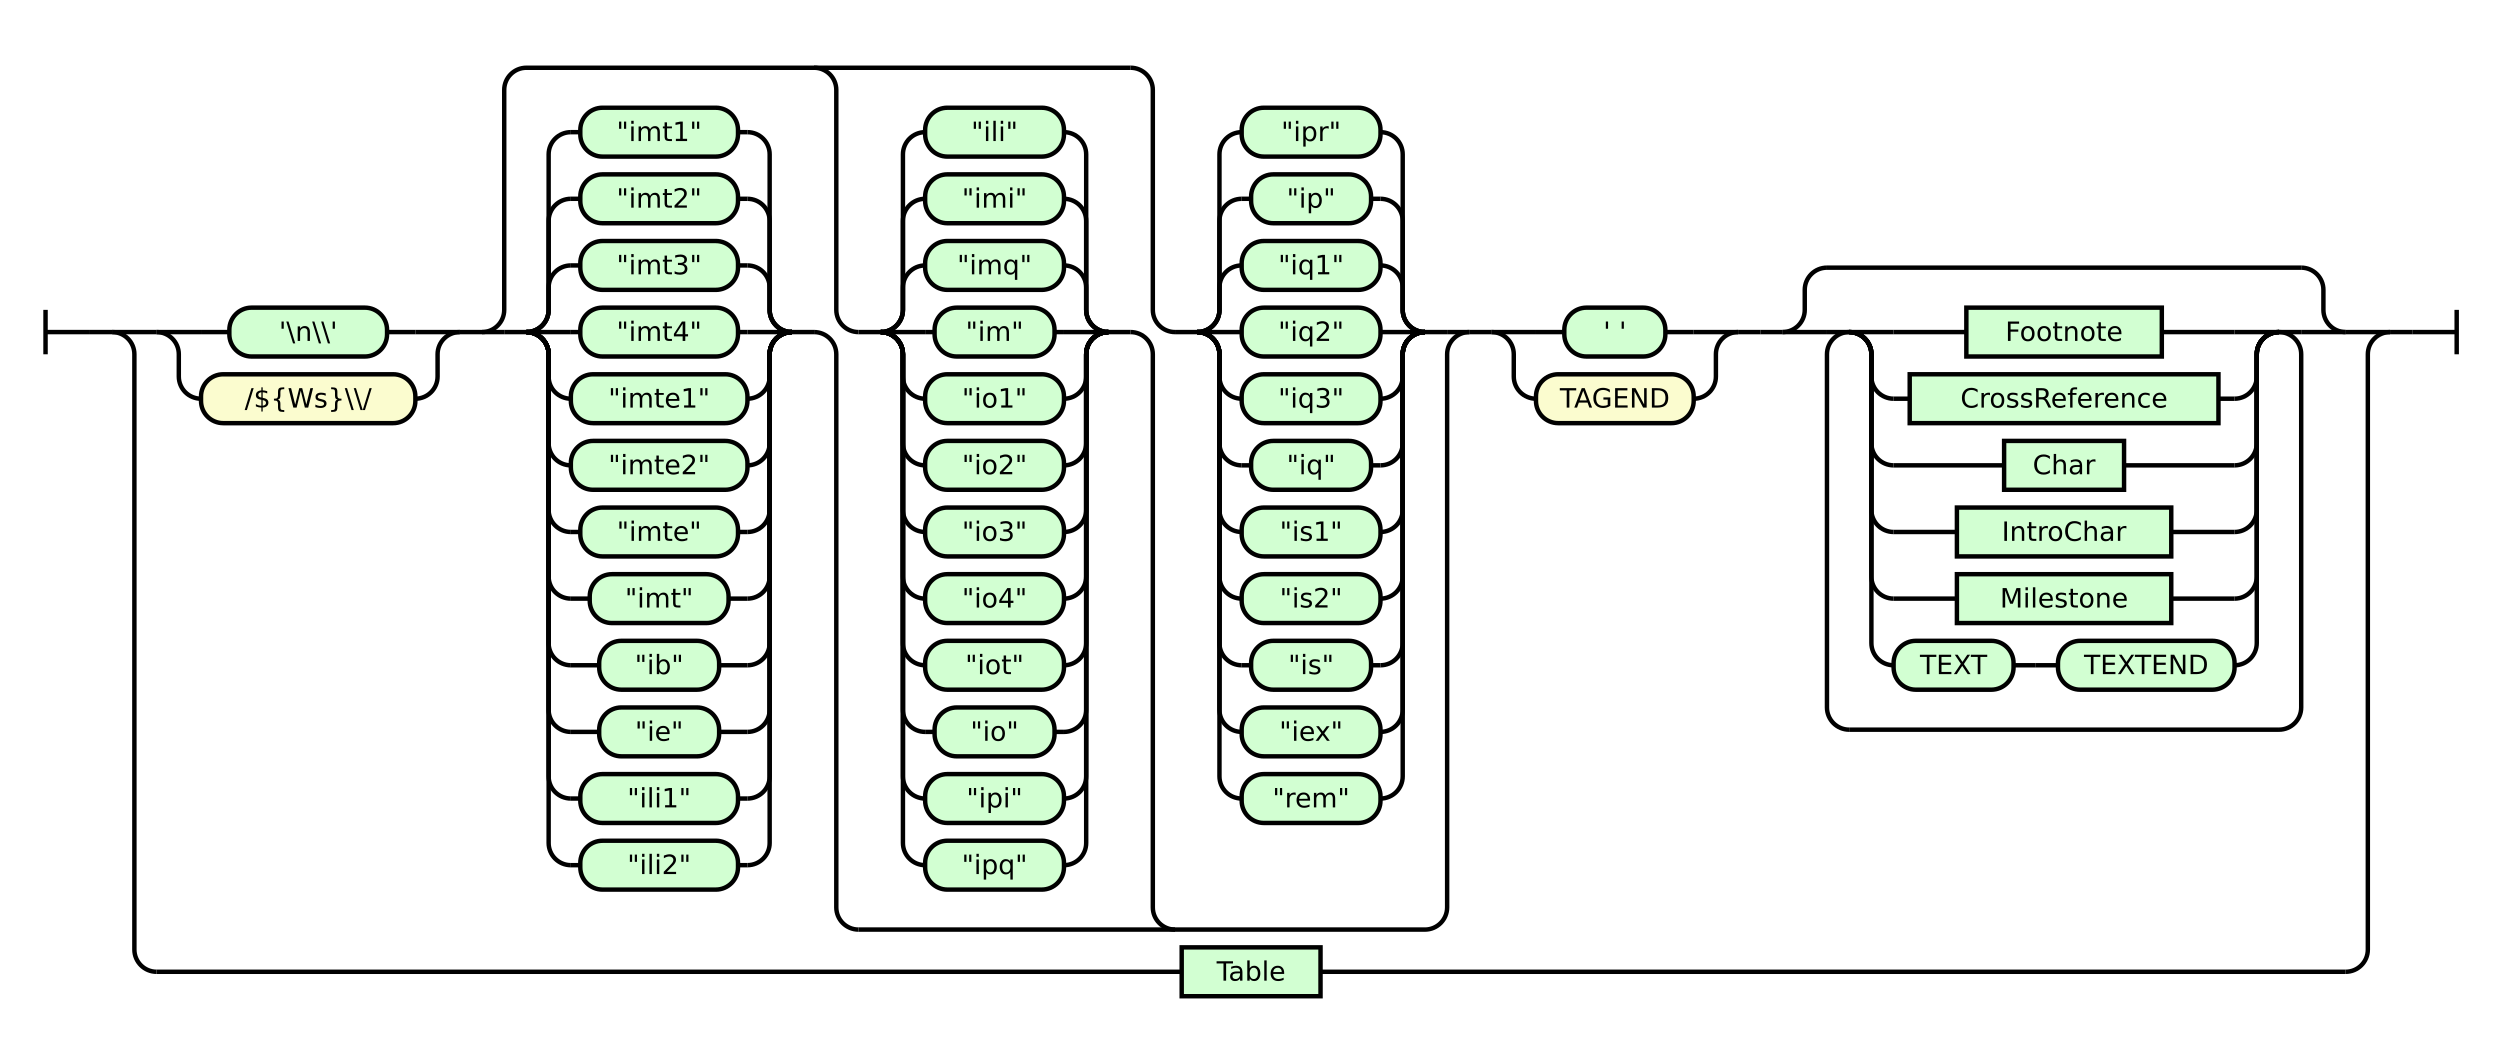
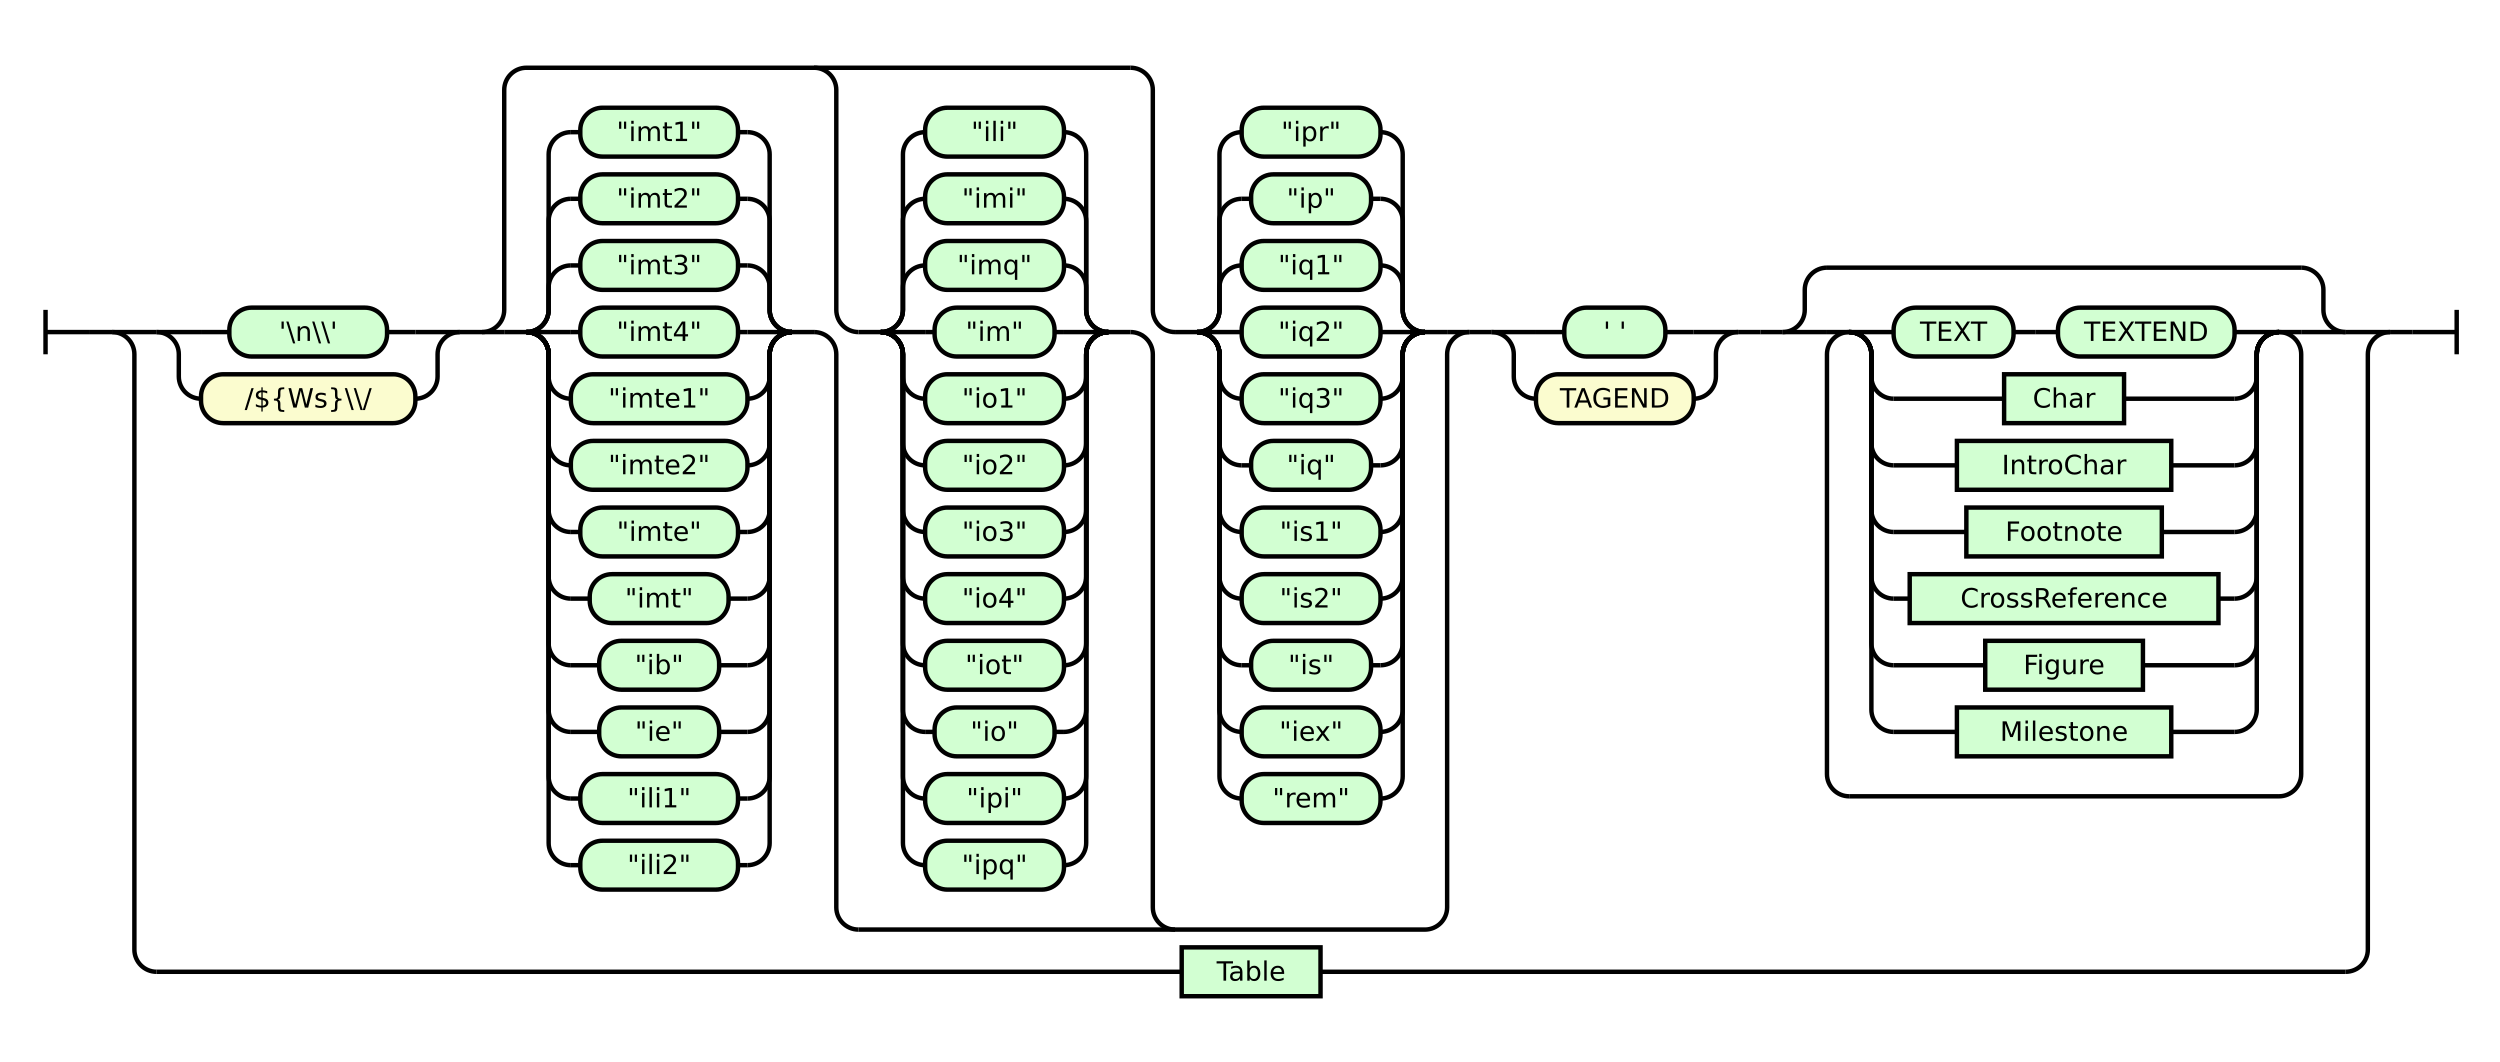
<svg xmlns="http://www.w3.org/2000/svg" class="railroad-diagram" height="478" viewBox="0 0 1125.5 478" width="1125.5">
  <g transform="translate(.5 .5)">
    <style>/*  */

    svg.railroad-diagram {
        background-color: hsl(30,20%,95%);
    }
    svg.railroad-diagram path {
        stroke-width: 2;
        stroke: black;
        fill: none;
    }
    svg.railroad-diagram text {
        font-size: 12px;
        text-anchor: middle;
        font-family: DejaVu Sans;
    }
    svg.railroad-diagram text.label {
        text-anchor:start;
    }
    svg.railroad-diagram text.comment {
        font-family: DejaVu Sans;
        font-size: 14px;
    }
    svg.railroad-diagram rect{
        stroke-width: 2;
        stroke: black;
        fill: rgb(210, 255, 210);
    }
    svg.railroad-diagram rect.group-box {
        stroke: gray;
        stroke-dasharray: 10 5;
        fill: none;
    }
    .terminal {
        font-family: DejaVu Sans;
    }
    svg.railroad-diagram g.altterminal rect {
        fill: rgb(251, 252, 207)
    }

/*  */
</style>
    <g>
      <path d="M 20 139 v 20 m 0 -10 h 20" />
    </g>
    <path d="M 40 149 h 10" />
    <g>
      <path d="M 50 149 h 0.0" />
      <path d="M 1075.5 149 h 0.0" />
      <g>
        <path d="M 50.0 149 h 0.0" />
        <path d="M 1075.5 149 h 0.0" />
        <path d="M 50.0 149 h 20" />
        <g>
          <path d="M 70.0 149 h 0.0" />
          <path d="M 1055.5 149 h 0.0" />
          <g>
            <path d="M 70.0 149 h 0.0" />
            <path d="M 206.5 149 h 0.0" />
            <path d="M 70.0 149 h 20" />
            <g class="terminal ">
              <path d="M 90.0 149 h 12.75" />
              <path d="M 173.75 149 h 12.75" />
              <rect height="22" rx="10" ry="10" width="71.0" x="102.75" y="138" />
              <text x="138.25" y="153">'\n\\'</text>
            </g>
            <path d="M 186.5 149 h 20" />
            <path d="M 70.0 149 a 10 10 0 0 1 10 10 v 10 a 10 10 0 0 0 10 10" />
            <g class="terminal altterminal">
              <path d="M 90.0 179 h 0.0" />
              <path d="M 186.5 179 h 0.0" />
              <rect height="22" rx="10" ry="10" width="96.5" x="90.0" y="168" />
              <text x="138.25" y="183">/${Ws}\\/</text>
            </g>
            <path d="M 186.5 179 a 10 10 0 0 0 10 -10 v -10 a 10 10 0 0 1 10 -10" />
          </g>
          <path d="M 206.5 149 h 10" />
          <g>
            <path d="M 216.5 149 h 0.0" />
            <path d="M 661.0 149 h 0.0" />
            <path d="M 216.5 149 a 10 10 0 0 0 10 -10 v -99 a 10 10 0 0 1 10 -10 h 272.0" />
            <path d="M 386.0 418 h 255.0 a 10 10 0 0 0 10 -10 v -249 a 10 10 0 0 1 10 -10" />
            <path d="M 216.5 149 h 10" />
            <g>
              <path d="M 226.5 149 h 10.0" />
              <path d="M 356.0 149 h 10.0" />
              <path d="M 236.5 149 a 10 10 0 0 0 10 -10 v -10 a 10 10 0 0 1 10 -10" />
              <g class="terminal ">
                <path d="M 256.5 119 h 4.25" />
                <path d="M 331.75 119 h 4.25" />
                <rect height="22" rx="10" ry="10" width="71.0" x="260.75" y="108" />
                <text x="296.25" y="123">"imt3"</text>
              </g>
              <path d="M 336.0 119 a 10 10 0 0 1 10 10 v 10 a 10 10 0 0 0 10 10" />
              <path d="M 236.5 149 a 10 10 0 0 0 10 -10 v -40 a 10 10 0 0 1 10 -10" />
              <g class="terminal ">
                <path d="M 256.5 89 h 4.25" />
                <path d="M 331.75 89 h 4.25" />
                <rect height="22" rx="10" ry="10" width="71.0" x="260.75" y="78" />
                <text x="296.25" y="93">"imt2"</text>
              </g>
              <path d="M 336.0 89 a 10 10 0 0 1 10 10 v 40 a 10 10 0 0 0 10 10" />
              <path d="M 236.5 149 a 10 10 0 0 0 10 -10 v -70 a 10 10 0 0 1 10 -10" />
              <g class="terminal ">
                <path d="M 256.5 59 h 4.25" />
                <path d="M 331.75 59 h 4.25" />
                <rect height="22" rx="10" ry="10" width="71.0" x="260.75" y="48" />
                <text x="296.25" y="63">"imt1"</text>
              </g>
              <path d="M 336.0 59 a 10 10 0 0 1 10 10 v 70 a 10 10 0 0 0 10 10" />
              <path d="M 236.5 149 h 20" />
              <g class="terminal ">
                <path d="M 256.5 149 h 4.25" />
                <path d="M 331.75 149 h 4.25" />
                <rect height="22" rx="10" ry="10" width="71.0" x="260.75" y="138" />
                <text x="296.25" y="153">"imt4"</text>
              </g>
              <path d="M 336.0 149 h 20" />
              <path d="M 236.5 149 a 10 10 0 0 1 10 10 v 10 a 10 10 0 0 0 10 10" />
              <g class="terminal ">
                <path d="M 256.5 179 h 0.0" />
                <path d="M 336.0 179 h 0.0" />
                <rect height="22" rx="10" ry="10" width="79.5" x="256.5" y="168" />
                <text x="296.25" y="183">"imte1"</text>
              </g>
              <path d="M 336.0 179 a 10 10 0 0 0 10 -10 v -10 a 10 10 0 0 1 10 -10" />
              <path d="M 236.5 149 a 10 10 0 0 1 10 10 v 40 a 10 10 0 0 0 10 10" />
              <g class="terminal ">
                <path d="M 256.5 209 h 0.0" />
                <path d="M 336.0 209 h 0.0" />
                <rect height="22" rx="10" ry="10" width="79.5" x="256.5" y="198" />
                <text x="296.25" y="213">"imte2"</text>
              </g>
              <path d="M 336.0 209 a 10 10 0 0 0 10 -10 v -40 a 10 10 0 0 1 10 -10" />
              <path d="M 236.5 149 a 10 10 0 0 1 10 10 v 70 a 10 10 0 0 0 10 10" />
              <g class="terminal ">
                <path d="M 256.5 239 h 4.25" />
                <path d="M 331.75 239 h 4.25" />
                <rect height="22" rx="10" ry="10" width="71.0" x="260.75" y="228" />
                <text x="296.25" y="243">"imte"</text>
              </g>
              <path d="M 336.0 239 a 10 10 0 0 0 10 -10 v -70 a 10 10 0 0 1 10 -10" />
              <path d="M 236.5 149 a 10 10 0 0 1 10 10 v 100 a 10 10 0 0 0 10 10" />
              <g class="terminal ">
                <path d="M 256.5 269 h 8.5" />
                <path d="M 327.5 269 h 8.5" />
                <rect height="22" rx="10" ry="10" width="62.5" x="265.0" y="258" />
                <text x="296.25" y="273">"imt"</text>
              </g>
              <path d="M 336.0 269 a 10 10 0 0 0 10 -10 v -100 a 10 10 0 0 1 10 -10" />
              <path d="M 236.5 149 a 10 10 0 0 1 10 10 v 130 a 10 10 0 0 0 10 10" />
              <g class="terminal ">
                <path d="M 256.5 299 h 12.75" />
                <path d="M 323.25 299 h 12.75" />
                <rect height="22" rx="10" ry="10" width="54.0" x="269.25" y="288" />
                <text x="296.25" y="303">"ib"</text>
              </g>
              <path d="M 336.0 299 a 10 10 0 0 0 10 -10 v -130 a 10 10 0 0 1 10 -10" />
              <path d="M 236.5 149 a 10 10 0 0 1 10 10 v 160 a 10 10 0 0 0 10 10" />
              <g class="terminal ">
                <path d="M 256.5 329 h 12.75" />
                <path d="M 323.25 329 h 12.75" />
                <rect height="22" rx="10" ry="10" width="54.0" x="269.25" y="318" />
                <text x="296.25" y="333">"ie"</text>
              </g>
              <path d="M 336.0 329 a 10 10 0 0 0 10 -10 v -160 a 10 10 0 0 1 10 -10" />
              <path d="M 236.5 149 a 10 10 0 0 1 10 10 v 190 a 10 10 0 0 0 10 10" />
              <g class="terminal ">
                <path d="M 256.5 359 h 4.25" />
                <path d="M 331.75 359 h 4.25" />
                <rect height="22" rx="10" ry="10" width="71.0" x="260.75" y="348" />
                <text x="296.25" y="363">"ili1"</text>
              </g>
              <path d="M 336.0 359 a 10 10 0 0 0 10 -10 v -190 a 10 10 0 0 1 10 -10" />
              <path d="M 236.5 149 a 10 10 0 0 1 10 10 v 220 a 10 10 0 0 0 10 10" />
              <g class="terminal ">
                <path d="M 256.5 389 h 4.25" />
                <path d="M 331.75 389 h 4.25" />
                <rect height="22" rx="10" ry="10" width="71.0" x="260.75" y="378" />
                <text x="296.25" y="393">"ili2"</text>
              </g>
              <path d="M 336.0 389 a 10 10 0 0 0 10 -10 v -220 a 10 10 0 0 1 10 -10" />
            </g>
            <path d="M 366.0 149 a 10 10 0 0 1 10 10 v 249 a 10 10 0 0 0 10 10" />
            <path d="M 366.0 30 a 10 10 0 0 1 10 10 v 99 a 10 10 0 0 0 10 10" />
            <g>
              <path d="M 386.0 149 h 10.0" />
              <path d="M 498.5 149 h 10.0" />
              <path d="M 396.0 149 a 10 10 0 0 0 10 -10 v -10 a 10 10 0 0 1 10 -10" />
              <g class="terminal ">
                <path d="M 416.0 119 h 0.0" />
                <path d="M 478.5 119 h 0.0" />
                <rect height="22" rx="10" ry="10" width="62.5" x="416.0" y="108" />
                <text x="447.25" y="123">"imq"</text>
              </g>
              <path d="M 478.5 119 a 10 10 0 0 1 10 10 v 10 a 10 10 0 0 0 10 10" />
              <path d="M 396.0 149 a 10 10 0 0 0 10 -10 v -40 a 10 10 0 0 1 10 -10" />
              <g class="terminal ">
                <path d="M 416.0 89 h 0.0" />
                <path d="M 478.5 89 h 0.0" />
                <rect height="22" rx="10" ry="10" width="62.5" x="416.0" y="78" />
                <text x="447.25" y="93">"imi"</text>
              </g>
              <path d="M 478.5 89 a 10 10 0 0 1 10 10 v 40 a 10 10 0 0 0 10 10" />
              <path d="M 396.0 149 a 10 10 0 0 0 10 -10 v -70 a 10 10 0 0 1 10 -10" />
              <g class="terminal ">
                <path d="M 416.0 59 h 0.0" />
                <path d="M 478.5 59 h 0.0" />
                <rect height="22" rx="10" ry="10" width="62.5" x="416.0" y="48" />
                <text x="447.25" y="63">"ili"</text>
              </g>
              <path d="M 478.5 59 a 10 10 0 0 1 10 10 v 70 a 10 10 0 0 0 10 10" />
              <path d="M 396.0 149 h 20" />
              <g class="terminal ">
                <path d="M 416.0 149 h 4.25" />
                <path d="M 474.25 149 h 4.25" />
                <rect height="22" rx="10" ry="10" width="54.0" x="420.25" y="138" />
                <text x="447.25" y="153">"im"</text>
              </g>
              <path d="M 478.5 149 h 20" />
              <path d="M 396.0 149 a 10 10 0 0 1 10 10 v 10 a 10 10 0 0 0 10 10" />
              <g class="terminal ">
                <path d="M 416.0 179 h 0.0" />
                <path d="M 478.5 179 h 0.0" />
                <rect height="22" rx="10" ry="10" width="62.5" x="416.0" y="168" />
                <text x="447.25" y="183">"io1"</text>
              </g>
              <path d="M 478.5 179 a 10 10 0 0 0 10 -10 v -10 a 10 10 0 0 1 10 -10" />
              <path d="M 396.0 149 a 10 10 0 0 1 10 10 v 40 a 10 10 0 0 0 10 10" />
              <g class="terminal ">
                <path d="M 416.0 209 h 0.0" />
                <path d="M 478.5 209 h 0.0" />
                <rect height="22" rx="10" ry="10" width="62.5" x="416.0" y="198" />
                <text x="447.25" y="213">"io2"</text>
              </g>
              <path d="M 478.5 209 a 10 10 0 0 0 10 -10 v -40 a 10 10 0 0 1 10 -10" />
              <path d="M 396.0 149 a 10 10 0 0 1 10 10 v 70 a 10 10 0 0 0 10 10" />
              <g class="terminal ">
                <path d="M 416.0 239 h 0.0" />
                <path d="M 478.5 239 h 0.0" />
                <rect height="22" rx="10" ry="10" width="62.5" x="416.0" y="228" />
                <text x="447.25" y="243">"io3"</text>
              </g>
              <path d="M 478.5 239 a 10 10 0 0 0 10 -10 v -70 a 10 10 0 0 1 10 -10" />
              <path d="M 396.0 149 a 10 10 0 0 1 10 10 v 100 a 10 10 0 0 0 10 10" />
              <g class="terminal ">
                <path d="M 416.0 269 h 0.0" />
                <path d="M 478.5 269 h 0.0" />
                <rect height="22" rx="10" ry="10" width="62.5" x="416.0" y="258" />
                <text x="447.25" y="273">"io4"</text>
              </g>
              <path d="M 478.5 269 a 10 10 0 0 0 10 -10 v -100 a 10 10 0 0 1 10 -10" />
              <path d="M 396.0 149 a 10 10 0 0 1 10 10 v 130 a 10 10 0 0 0 10 10" />
              <g class="terminal ">
                <path d="M 416.0 299 h 0.0" />
                <path d="M 478.5 299 h 0.0" />
                <rect height="22" rx="10" ry="10" width="62.5" x="416.0" y="288" />
                <text x="447.25" y="303">"iot"</text>
              </g>
              <path d="M 478.5 299 a 10 10 0 0 0 10 -10 v -130 a 10 10 0 0 1 10 -10" />
              <path d="M 396.0 149 a 10 10 0 0 1 10 10 v 160 a 10 10 0 0 0 10 10" />
              <g class="terminal ">
                <path d="M 416.0 329 h 4.25" />
                <path d="M 474.25 329 h 4.25" />
                <rect height="22" rx="10" ry="10" width="54.0" x="420.25" y="318" />
                <text x="447.25" y="333">"io"</text>
              </g>
              <path d="M 478.5 329 a 10 10 0 0 0 10 -10 v -160 a 10 10 0 0 1 10 -10" />
              <path d="M 396.0 149 a 10 10 0 0 1 10 10 v 190 a 10 10 0 0 0 10 10" />
              <g class="terminal ">
                <path d="M 416.0 359 h 0.0" />
                <path d="M 478.5 359 h 0.0" />
                <rect height="22" rx="10" ry="10" width="62.5" x="416.0" y="348" />
                <text x="447.25" y="363">"ipi"</text>
              </g>
              <path d="M 478.5 359 a 10 10 0 0 0 10 -10 v -190 a 10 10 0 0 1 10 -10" />
              <path d="M 396.0 149 a 10 10 0 0 1 10 10 v 220 a 10 10 0 0 0 10 10" />
              <g class="terminal ">
                <path d="M 416.0 389 h 0.0" />
                <path d="M 478.5 389 h 0.0" />
                <rect height="22" rx="10" ry="10" width="62.5" x="416.0" y="378" />
                <text x="447.25" y="393">"ipq"</text>
              </g>
              <path d="M 478.5 389 a 10 10 0 0 0 10 -10 v -220 a 10 10 0 0 1 10 -10" />
            </g>
            <path d="M 508.5 149 a 10 10 0 0 1 10 10 v 249 a 10 10 0 0 0 10 10" />
            <path d="M 508.5 30 a 10 10 0 0 1 10 10 v 99 a 10 10 0 0 0 10 10" />
            <g>
              <path d="M 528.5 149 h 10.0" />
              <path d="M 641.0 149 h 10.0" />
              <path d="M 538.5 149 a 10 10 0 0 0 10 -10 v -10 a 10 10 0 0 1 10 -10" />
              <g class="terminal ">
                <path d="M 558.5 119 h 0.0" />
                <path d="M 621.0 119 h 0.0" />
                <rect height="22" rx="10" ry="10" width="62.5" x="558.5" y="108" />
                <text x="589.75" y="123">"iq1"</text>
              </g>
              <path d="M 621.0 119 a 10 10 0 0 1 10 10 v 10 a 10 10 0 0 0 10 10" />
              <path d="M 538.5 149 a 10 10 0 0 0 10 -10 v -40 a 10 10 0 0 1 10 -10" />
              <g class="terminal ">
                <path d="M 558.5 89 h 4.25" />
                <path d="M 616.75 89 h 4.25" />
                <rect height="22" rx="10" ry="10" width="54.0" x="562.75" y="78" />
                <text x="589.75" y="93">"ip"</text>
              </g>
              <path d="M 621.0 89 a 10 10 0 0 1 10 10 v 40 a 10 10 0 0 0 10 10" />
              <path d="M 538.5 149 a 10 10 0 0 0 10 -10 v -70 a 10 10 0 0 1 10 -10" />
              <g class="terminal ">
                <path d="M 558.5 59 h 0.0" />
                <path d="M 621.0 59 h 0.0" />
                <rect height="22" rx="10" ry="10" width="62.5" x="558.5" y="48" />
                <text x="589.75" y="63">"ipr"</text>
              </g>
              <path d="M 621.0 59 a 10 10 0 0 1 10 10 v 70 a 10 10 0 0 0 10 10" />
              <path d="M 538.5 149 h 20" />
              <g class="terminal ">
                <path d="M 558.5 149 h 0.0" />
                <path d="M 621.0 149 h 0.0" />
                <rect height="22" rx="10" ry="10" width="62.5" x="558.5" y="138" />
                <text x="589.75" y="153">"iq2"</text>
              </g>
              <path d="M 621.0 149 h 20" />
              <path d="M 538.5 149 a 10 10 0 0 1 10 10 v 10 a 10 10 0 0 0 10 10" />
              <g class="terminal ">
                <path d="M 558.5 179 h 0.0" />
                <path d="M 621.0 179 h 0.0" />
                <rect height="22" rx="10" ry="10" width="62.5" x="558.5" y="168" />
                <text x="589.75" y="183">"iq3"</text>
              </g>
              <path d="M 621.0 179 a 10 10 0 0 0 10 -10 v -10 a 10 10 0 0 1 10 -10" />
              <path d="M 538.5 149 a 10 10 0 0 1 10 10 v 40 a 10 10 0 0 0 10 10" />
              <g class="terminal ">
                <path d="M 558.5 209 h 4.25" />
                <path d="M 616.75 209 h 4.25" />
                <rect height="22" rx="10" ry="10" width="54.0" x="562.75" y="198" />
                <text x="589.75" y="213">"iq"</text>
              </g>
              <path d="M 621.0 209 a 10 10 0 0 0 10 -10 v -40 a 10 10 0 0 1 10 -10" />
              <path d="M 538.5 149 a 10 10 0 0 1 10 10 v 70 a 10 10 0 0 0 10 10" />
              <g class="terminal ">
                <path d="M 558.5 239 h 0.0" />
                <path d="M 621.0 239 h 0.0" />
                <rect height="22" rx="10" ry="10" width="62.5" x="558.5" y="228" />
                <text x="589.75" y="243">"is1"</text>
              </g>
              <path d="M 621.0 239 a 10 10 0 0 0 10 -10 v -70 a 10 10 0 0 1 10 -10" />
              <path d="M 538.5 149 a 10 10 0 0 1 10 10 v 100 a 10 10 0 0 0 10 10" />
              <g class="terminal ">
                <path d="M 558.5 269 h 0.0" />
                <path d="M 621.0 269 h 0.0" />
                <rect height="22" rx="10" ry="10" width="62.5" x="558.5" y="258" />
                <text x="589.75" y="273">"is2"</text>
              </g>
              <path d="M 621.0 269 a 10 10 0 0 0 10 -10 v -100 a 10 10 0 0 1 10 -10" />
              <path d="M 538.5 149 a 10 10 0 0 1 10 10 v 130 a 10 10 0 0 0 10 10" />
              <g class="terminal ">
                <path d="M 558.5 299 h 4.25" />
                <path d="M 616.75 299 h 4.25" />
                <rect height="22" rx="10" ry="10" width="54.0" x="562.75" y="288" />
                <text x="589.75" y="303">"is"</text>
              </g>
              <path d="M 621.0 299 a 10 10 0 0 0 10 -10 v -130 a 10 10 0 0 1 10 -10" />
              <path d="M 538.5 149 a 10 10 0 0 1 10 10 v 160 a 10 10 0 0 0 10 10" />
              <g class="terminal ">
                <path d="M 558.5 329 h 0.0" />
                <path d="M 621.0 329 h 0.0" />
                <rect height="22" rx="10" ry="10" width="62.5" x="558.5" y="318" />
                <text x="589.75" y="333">"iex"</text>
              </g>
              <path d="M 621.0 329 a 10 10 0 0 0 10 -10 v -160 a 10 10 0 0 1 10 -10" />
              <path d="M 538.5 149 a 10 10 0 0 1 10 10 v 190 a 10 10 0 0 0 10 10" />
              <g class="terminal ">
                <path d="M 558.5 359 h 0.0" />
                <path d="M 621.0 359 h 0.0" />
                <rect height="22" rx="10" ry="10" width="62.5" x="558.5" y="348" />
                <text x="589.75" y="363">"rem"</text>
              </g>
              <path d="M 621.0 359 a 10 10 0 0 0 10 -10 v -190 a 10 10 0 0 1 10 -10" />
            </g>
            <path d="M 651.0 149 h 10" />
          </g>
          <path d="M 661.0 149 h 10" />
          <g>
            <path d="M 671.0 149 h 0.0" />
            <path d="M 782.0 149 h 0.0" />
            <path d="M 671.0 149 h 20" />
            <g class="terminal ">
              <path d="M 691.0 149 h 12.75" />
              <path d="M 749.25 149 h 12.75" />
              <rect height="22" rx="10" ry="10" width="45.5" x="703.75" y="138" />
              <text x="726.5" y="153">' '</text>
            </g>
            <path d="M 762.0 149 h 20" />
            <path d="M 671.0 149 a 10 10 0 0 1 10 10 v 10 a 10 10 0 0 0 10 10" />
            <g class="terminal altterminal">
              <path d="M 691.0 179 h 0.0" />
              <path d="M 762.0 179 h 0.0" />
              <rect height="22" rx="10" ry="10" width="71.0" x="691.0" y="168" />
              <text x="726.5" y="183">TAGEND</text>
            </g>
            <path d="M 762.0 179 a 10 10 0 0 0 10 -10 v -10 a 10 10 0 0 1 10 -10" />
          </g>
          <path d="M 782.0 149 h 10" />
          <path d="M 792.0 149 h 10" />
          <g>
            <path d="M 802.0 149 h 0.0" />
            <path d="M 1055.5 149 h 0.0" />
            <path d="M 802.0 149 a 10 10 0 0 0 10 -10 v -9 a 10 10 0 0 1 10 -10" />
            <g>
              <path d="M 822.0 120 h 213.5" />
            </g>
            <path d="M 1035.5 120 a 10 10 0 0 1 10 10 v 9 a 10 10 0 0 0 10 10" />
            <path d="M 802.0 149 h 20" />
            <g>
              <path d="M 822.0 149 h 0.0" />
              <path d="M 1035.5 149 h 0.0" />
              <path d="M 822.0 149 h 10" />
              <g>
                <path d="M 832.0 149 h 0.0" />
                <path d="M 1025.5 149 h 0.0" />
                <path d="M 832.0 149 h 20" />
-                 <g class="non-terminal ">
-                   <path d="M 852.0 149 h 32.75" />
-                   <path d="M 972.75 149 h 32.75" />
-                   <rect height="22" width="88.0" x="884.75" y="138" />
-                   <text x="928.75" y="153">Footnote</text>
+                 <g>
+                   <path d="M 852.0 149 h 0.0" />
+                   <path d="M 1005.5 149 h 0.0" />
+                   <g class="terminal ">
+                     <path d="M 852.0 149 h 0.0" />
+                     <path d="M 906.0 149 h 0.0" />
+                     <rect height="22" rx="10" ry="10" width="54.0" x="852.0" y="138" />
+                     <text x="879.0" y="153">TEXT</text>
+                   </g>
+                   <path d="M 906.0 149 h 10" />
+                   <path d="M 916.0 149 h 10" />
+                   <g class="terminal ">
+                     <path d="M 926.0 149 h 0.0" />
+                     <path d="M 1005.5 149 h 0.0" />
+                     <rect height="22" rx="10" ry="10" width="79.5" x="926.0" y="138" />
+                     <text x="965.75" y="153">TEXTEND</text>
+                   </g>
                </g>
                <path d="M 1005.5 149 h 20" />
                <path d="M 832.0 149 a 10 10 0 0 1 10 10 v 10 a 10 10 0 0 0 10 10" />
                <g class="non-terminal ">
-                   <path d="M 852.0 179 h 7.25" />
-                   <path d="M 998.25 179 h 7.25" />
-                   <rect height="22" width="139.0" x="859.25" y="168" />
-                   <text x="928.75" y="183">CrossReference</text>
+                   <path d="M 852.0 179 h 49.75" />
+                   <path d="M 955.75 179 h 49.75" />
+                   <rect height="22" width="54.0" x="901.75" y="168" />
+                   <text x="928.75" y="183">Char</text>
                </g>
                <path d="M 1005.5 179 a 10 10 0 0 0 10 -10 v -10 a 10 10 0 0 1 10 -10" />
                <path d="M 832.0 149 a 10 10 0 0 1 10 10 v 40 a 10 10 0 0 0 10 10" />
                <g class="non-terminal ">
-                   <path d="M 852.0 209 h 49.75" />
-                   <path d="M 955.75 209 h 49.75" />
-                   <rect height="22" width="54.0" x="901.75" y="198" />
-                   <text x="928.75" y="213">Char</text>
+                   <path d="M 852.0 209 h 28.5" />
+                   <path d="M 977.0 209 h 28.5" />
+                   <rect height="22" width="96.5" x="880.5" y="198" />
+                   <text x="928.75" y="213">IntroChar</text>
                </g>
                <path d="M 1005.5 209 a 10 10 0 0 0 10 -10 v -40 a 10 10 0 0 1 10 -10" />
                <path d="M 832.0 149 a 10 10 0 0 1 10 10 v 70 a 10 10 0 0 0 10 10" />
                <g class="non-terminal ">
-                   <path d="M 852.0 239 h 28.5" />
-                   <path d="M 977.0 239 h 28.5" />
-                   <rect height="22" width="96.5" x="880.5" y="228" />
-                   <text x="928.75" y="243">IntroChar</text>
+                   <path d="M 852.0 239 h 32.75" />
+                   <path d="M 972.75 239 h 32.75" />
+                   <rect height="22" width="88.0" x="884.75" y="228" />
+                   <text x="928.75" y="243">Footnote</text>
                </g>
                <path d="M 1005.5 239 a 10 10 0 0 0 10 -10 v -70 a 10 10 0 0 1 10 -10" />
                <path d="M 832.0 149 a 10 10 0 0 1 10 10 v 100 a 10 10 0 0 0 10 10" />
                <g class="non-terminal ">
-                   <path d="M 852.0 269 h 28.5" />
-                   <path d="M 977.0 269 h 28.5" />
-                   <rect height="22" width="96.5" x="880.5" y="258" />
-                   <text x="928.75" y="273">Milestone</text>
+                   <path d="M 852.0 269 h 7.25" />
+                   <path d="M 998.25 269 h 7.25" />
+                   <rect height="22" width="139.0" x="859.25" y="258" />
+                   <text x="928.75" y="273">CrossReference</text>
                </g>
                <path d="M 1005.5 269 a 10 10 0 0 0 10 -10 v -100 a 10 10 0 0 1 10 -10" />
                <path d="M 832.0 149 a 10 10 0 0 1 10 10 v 130 a 10 10 0 0 0 10 10" />
-                 <g>
-                   <path d="M 852.0 299 h 0.0" />
-                   <path d="M 1005.5 299 h 0.0" />
-                   <g class="terminal ">
-                     <path d="M 852.0 299 h 0.0" />
-                     <path d="M 906.0 299 h 0.0" />
-                     <rect height="22" rx="10" ry="10" width="54.0" x="852.0" y="288" />
-                     <text x="879.0" y="303">TEXT</text>
-                   </g>
-                   <path d="M 906.0 299 h 10" />
-                   <path d="M 916.0 299 h 10" />
-                   <g class="terminal ">
-                     <path d="M 926.0 299 h 0.0" />
-                     <path d="M 1005.5 299 h 0.0" />
-                     <rect height="22" rx="10" ry="10" width="79.5" x="926.0" y="288" />
-                     <text x="965.75" y="303">TEXTEND</text>
-                   </g>
+                 <g class="non-terminal ">
+                   <path d="M 852.0 299 h 41.25" />
+                   <path d="M 964.25 299 h 41.25" />
+                   <rect height="22" width="71.0" x="893.25" y="288" />
+                   <text x="928.75" y="303">Figure</text>
                </g>
                <path d="M 1005.5 299 a 10 10 0 0 0 10 -10 v -130 a 10 10 0 0 1 10 -10" />
+                 <path d="M 832.0 149 a 10 10 0 0 1 10 10 v 160 a 10 10 0 0 0 10 10" />
+                 <g class="non-terminal ">
+                   <path d="M 852.0 329 h 28.5" />
+                   <path d="M 977.0 329 h 28.5" />
+                   <rect height="22" width="96.5" x="880.5" y="318" />
+                   <text x="928.75" y="333">Milestone</text>
+                 </g>
+                 <path d="M 1005.5 329 a 10 10 0 0 0 10 -10 v -160 a 10 10 0 0 1 10 -10" />
              </g>
              <path d="M 1025.5 149 h 10" />
-               <path d="M 832.0 149 a 10 10 0 0 0 -10 10 v 159 a 10 10 0 0 0 10 10" />
+               <path d="M 832.0 149 a 10 10 0 0 0 -10 10 v 189 a 10 10 0 0 0 10 10" />
              <g>
-                 <path d="M 832.0 328 h 193.5" />
-               </g>
-               <path d="M 1025.5 328 a 10 10 0 0 0 10 -10 v -159 a 10 10 0 0 0 -10 -10" />
+                 <path d="M 832.0 358 h 193.5" />
+               </g>
+               <path d="M 1025.5 358 a 10 10 0 0 0 10 -10 v -189 a 10 10 0 0 0 -10 -10" />
            </g>
            <path d="M 1035.5 149 h 20" />
          </g>
        </g>
        <path d="M 1055.5 149 h 20" />
        <path d="M 50.0 149 a 10 10 0 0 1 10 10 v 268 a 10 10 0 0 0 10 10" />
        <g class="non-terminal ">
          <path d="M 70.0 437 h 461.5" />
          <path d="M 594.0 437 h 461.5" />
          <rect height="22" width="62.5" x="531.5" y="426" />
          <text x="562.75" y="441">Table</text>
        </g>
        <path d="M 1055.5 437 a 10 10 0 0 0 10 -10 v -268 a 10 10 0 0 1 10 -10" />
      </g>
    </g>
    <path d="M 1075.5 149 h 10" />
    <path d="M 1085.5 149 h 20 m 0 -10 v 20" />
  </g>
</svg>
